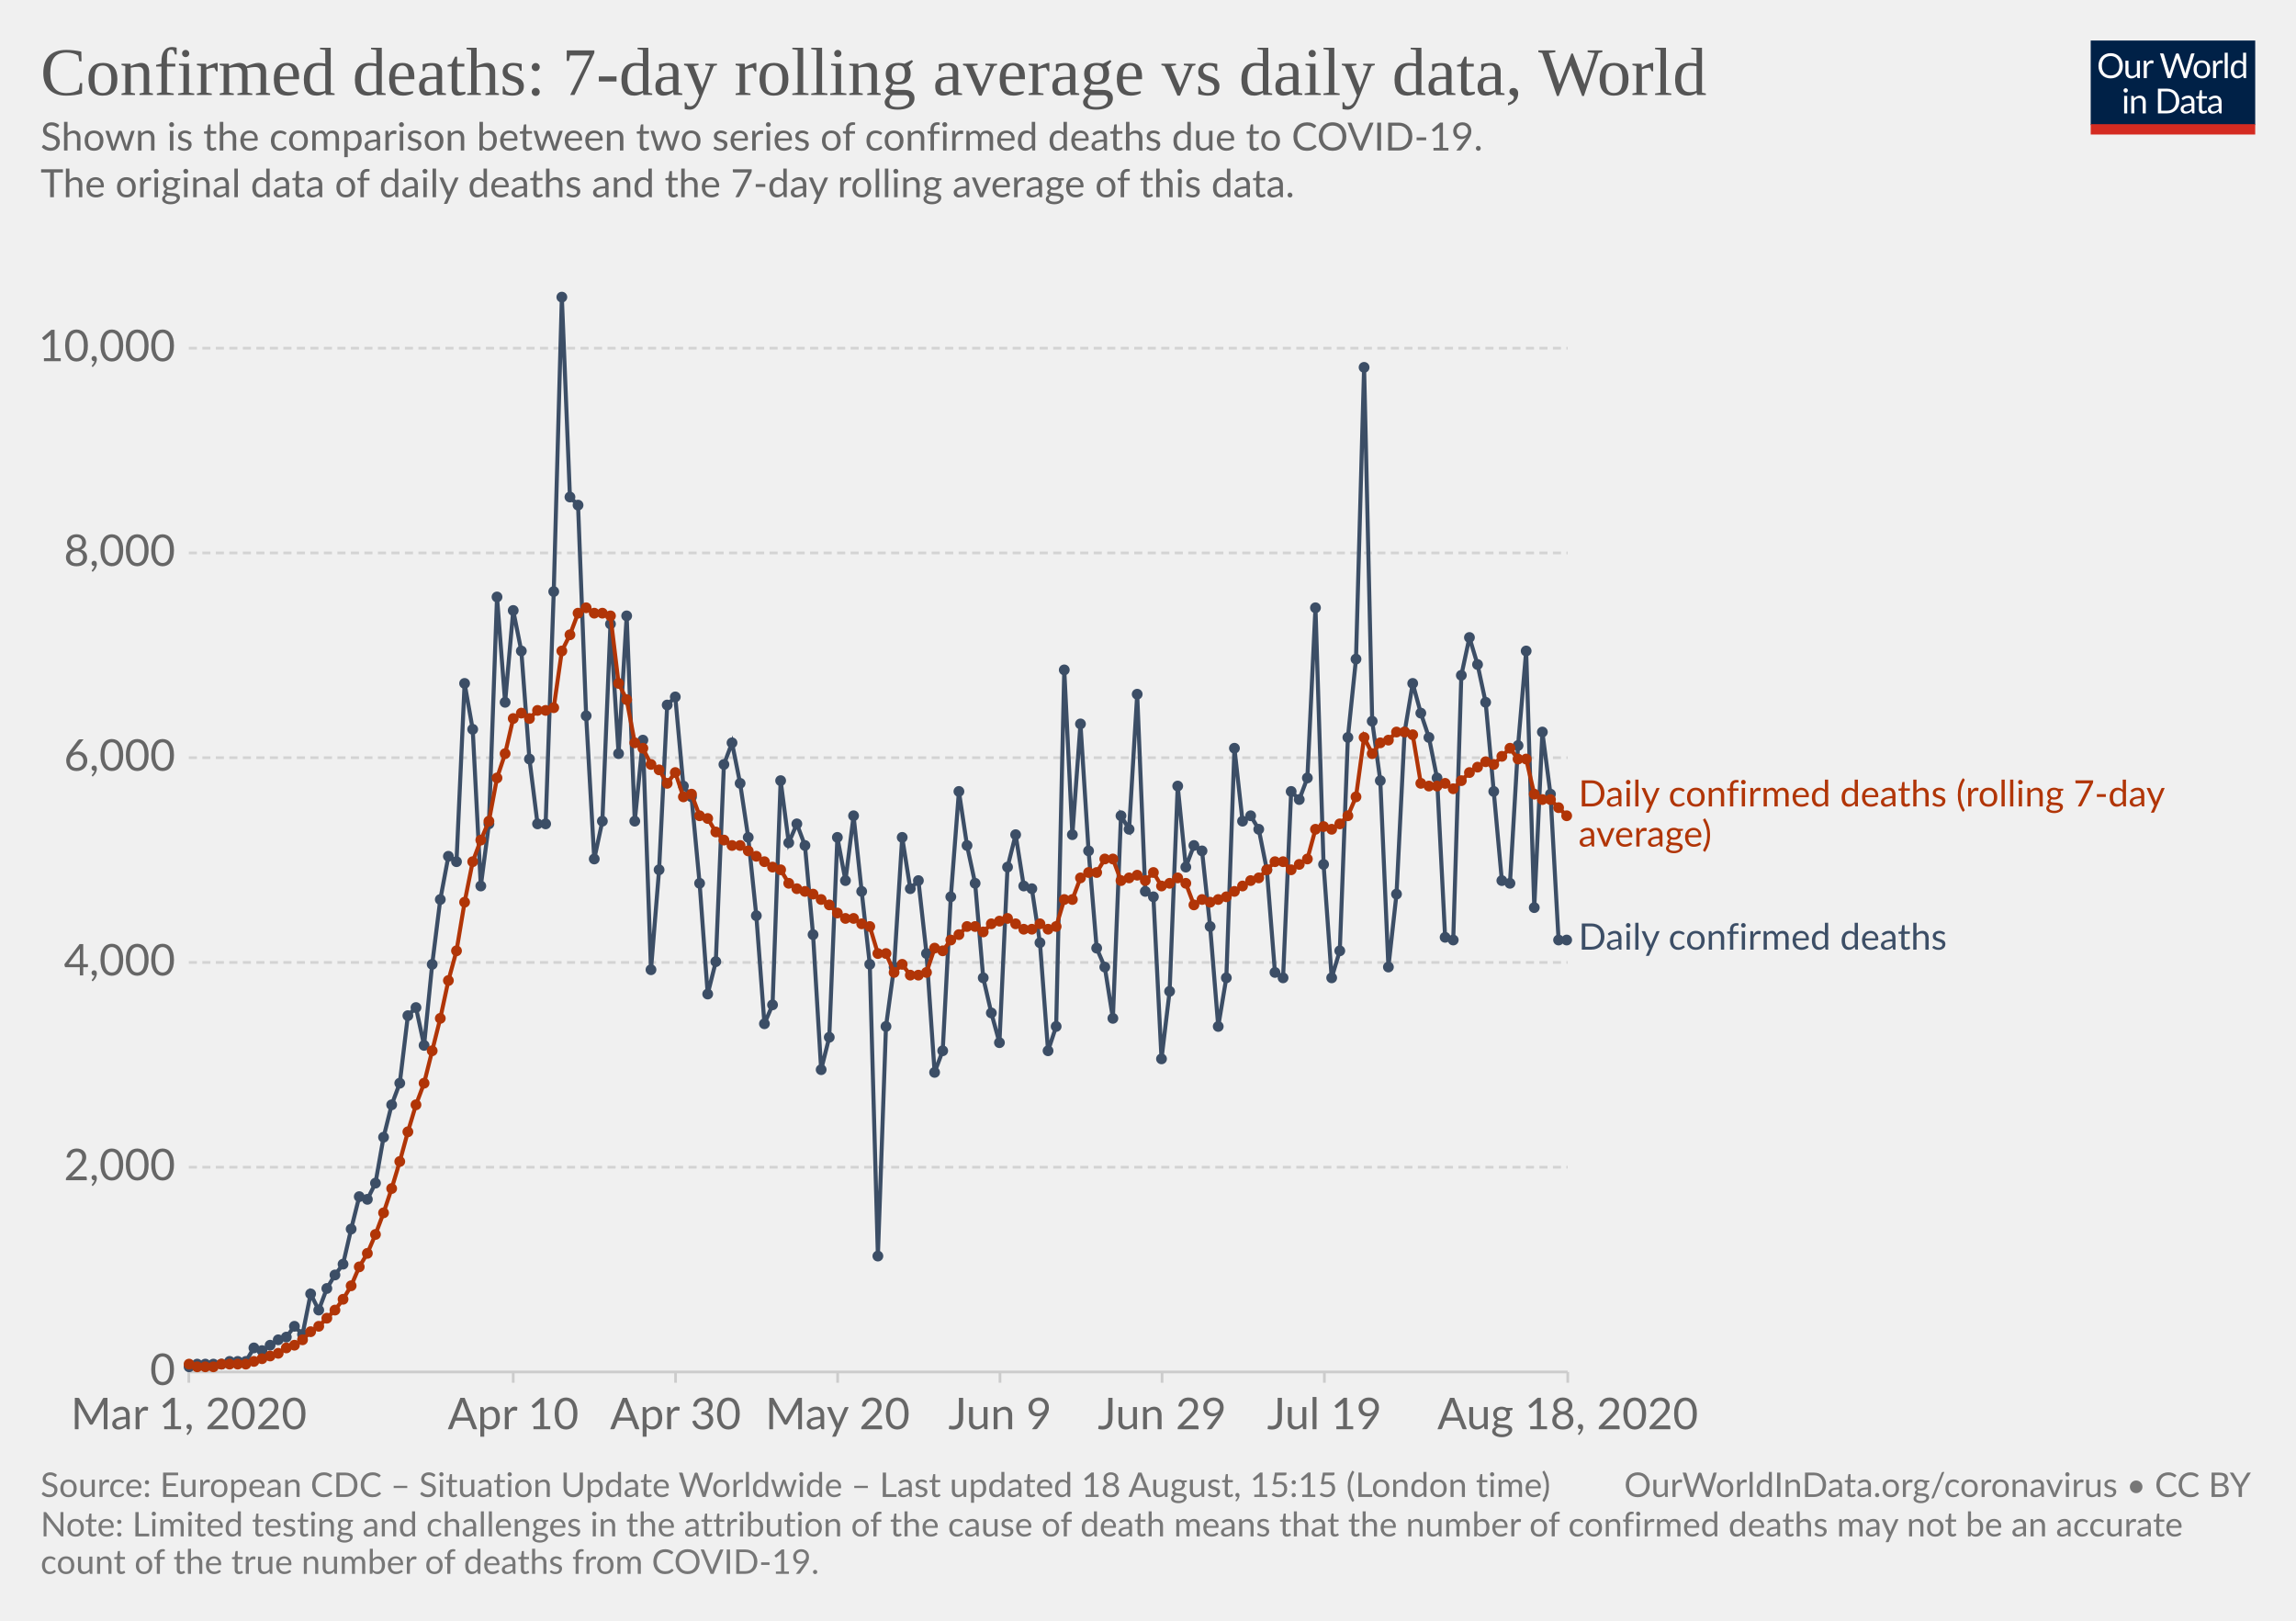
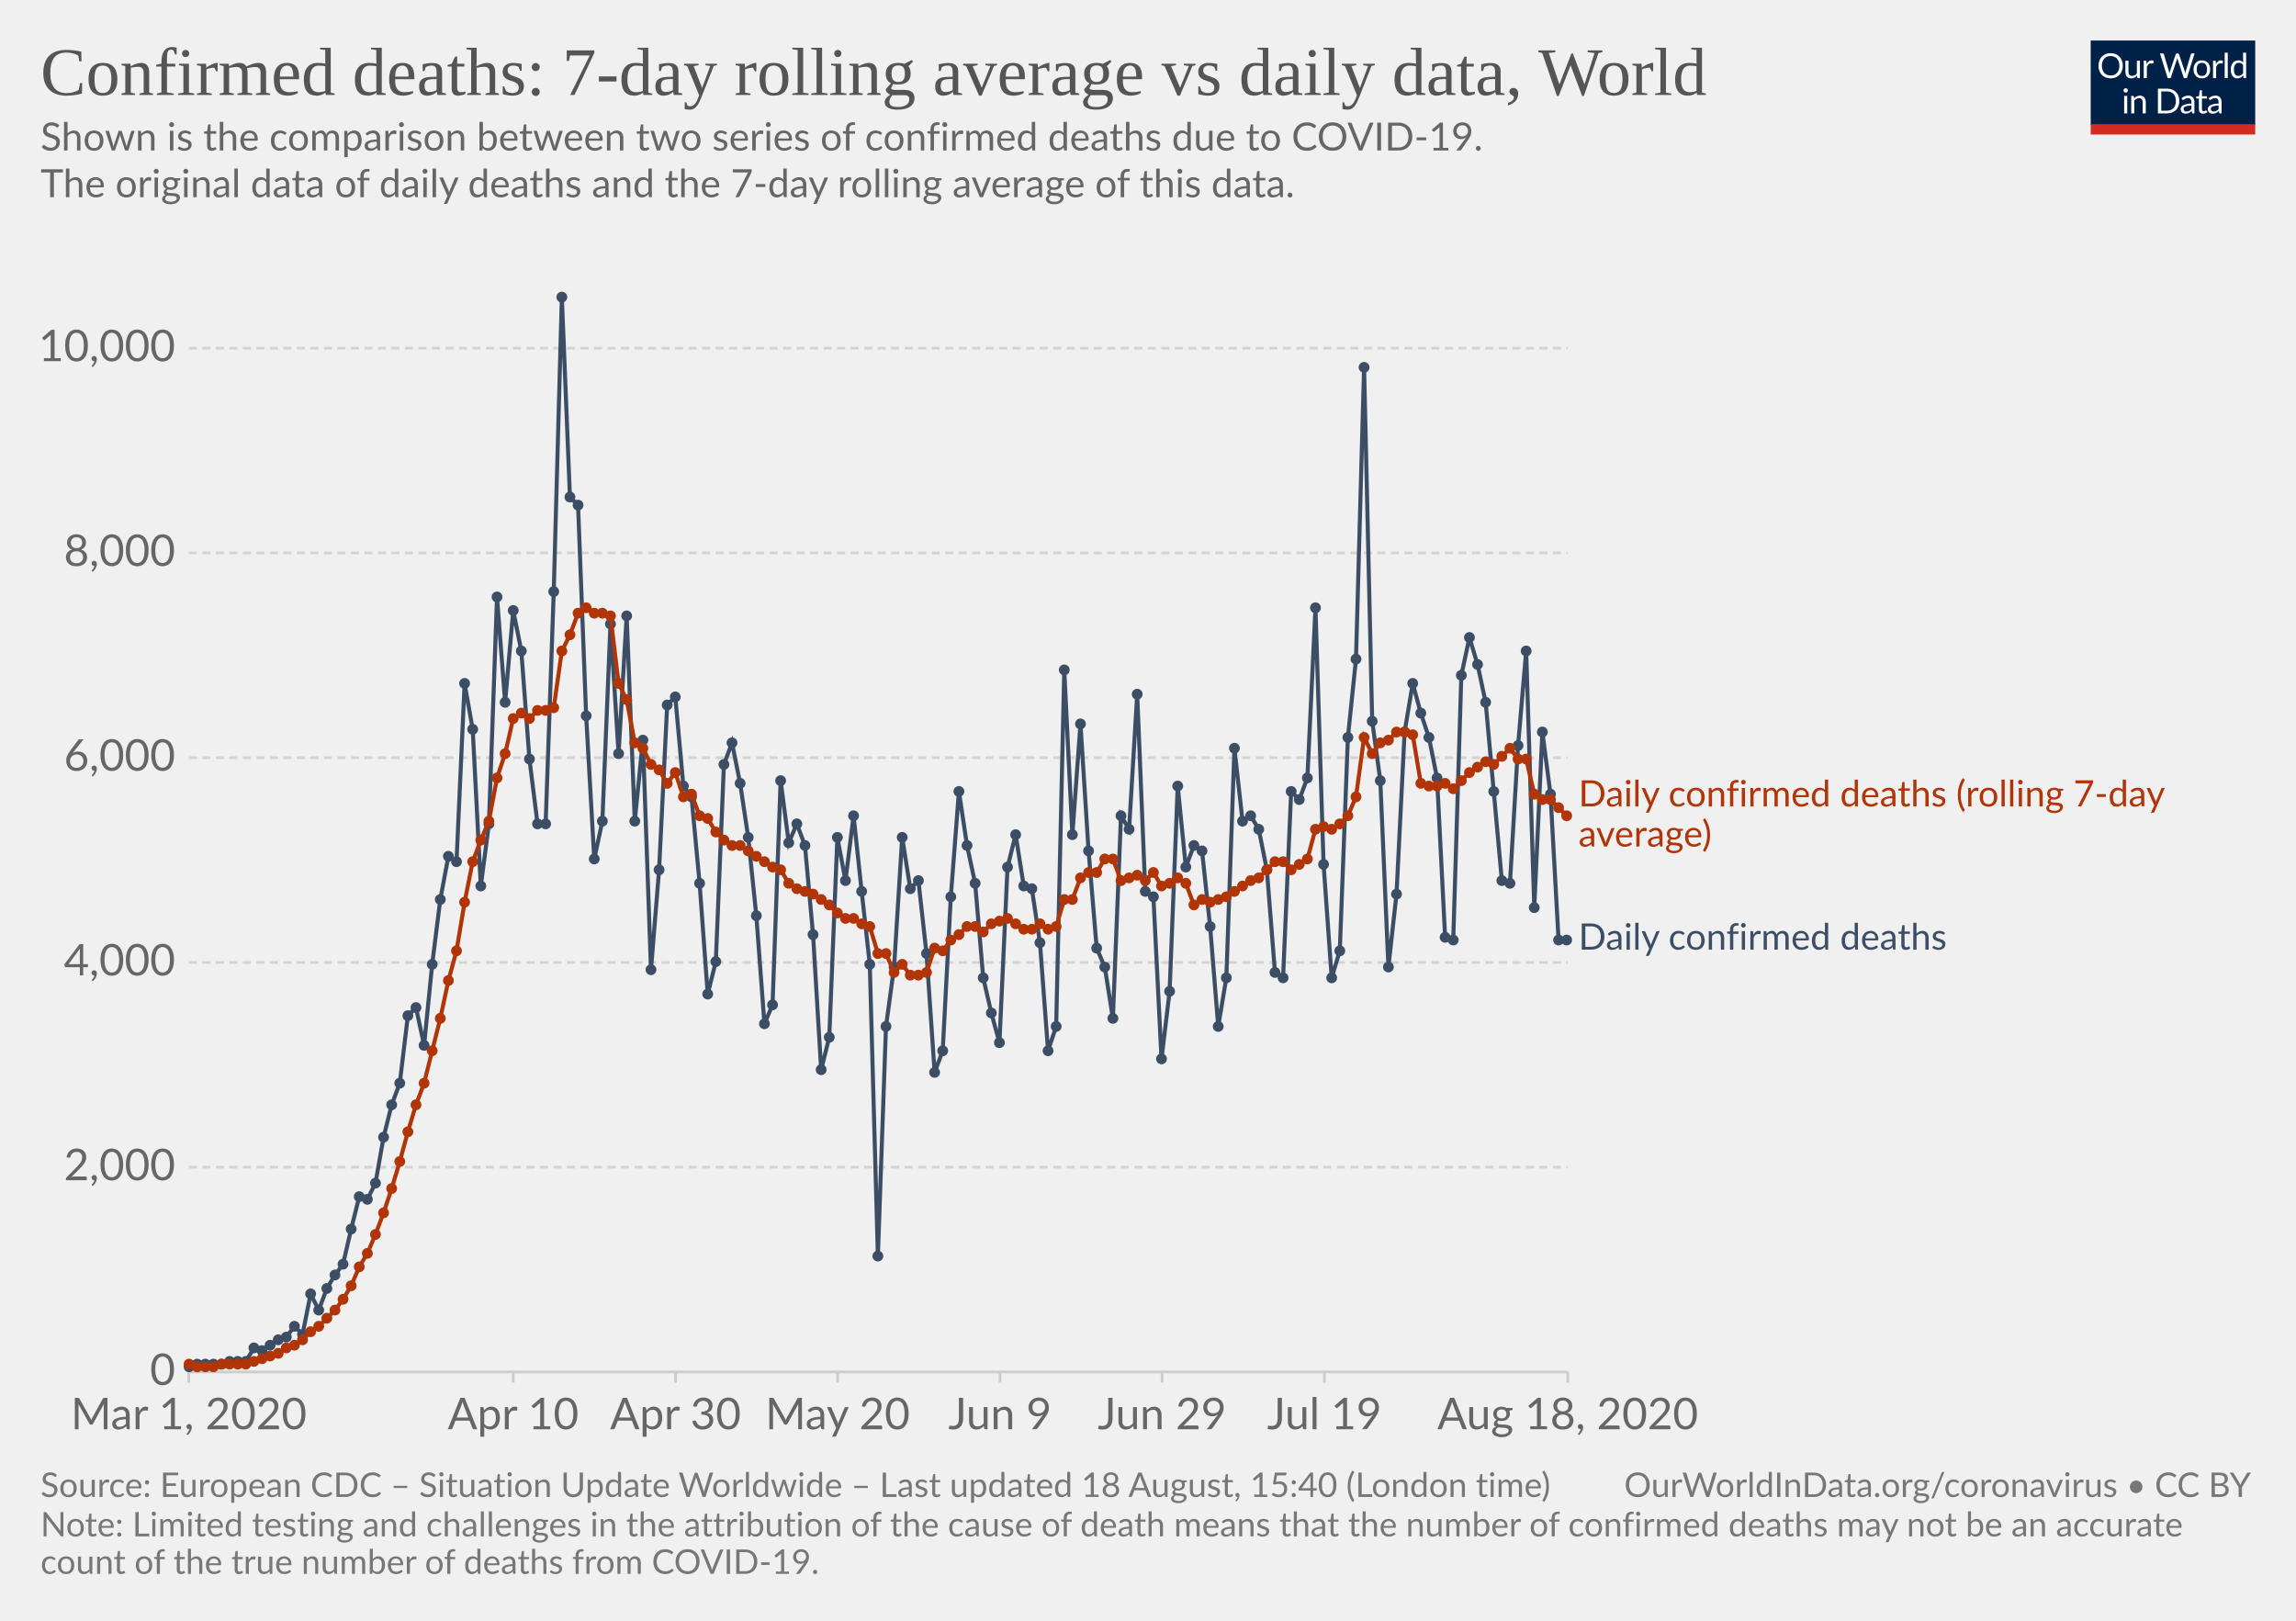
<svg xmlns="http://www.w3.org/2000/svg" version="1.1" style="background-color:#fff;-webkit-font-smoothing:antialiased" width="850" height="600" viewBox="0 0 850 600" font-family="Lato,'Helvetica Neue',Helvetica,Arial,sans-serif" font-size="18" text-rendering="optimizeLegibility">
  <g class="HeaderView">
    <g transform="matrix(.29 0 0 .29 774 15)">
      <svg width="210" height="120" viewBox="0 0 210 120" fill="none">
        <g clip-path="url(#clip0)">
          <path d="M0 0h210v107.89H0V0z" fill="#002147" />
          <path d="M40.98 32.25c0 2.36-.38 4.53-1.12 6.51a14.26 14.26 0 01-8.1 8.4c-1.9.78-4.02 1.17-6.34 1.17a16.6 16.6 0 01-6.33-1.17 14.31 14.31 0 01-8.08-8.4 18.29 18.29 0 01-1.12-6.51c0-2.36.38-4.53 1.12-6.5a14.32 14.32 0 018.07-8.44c1.92-.8 4.03-1.19 6.34-1.19 2.32 0 4.43.4 6.34 1.19 1.92.8 3.56 1.9 4.93 3.34a14.87 14.87 0 013.17 5.1 18.1 18.1 0 011.12 6.5zm-4.38 0c0-1.94-.26-3.68-.8-5.22a10.91 10.91 0 00-2.24-3.89 9.68 9.68 0 00-3.52-2.46 11.95 11.95 0 00-4.62-.86c-1.68 0-3.21.28-4.6.86a9.88 9.88 0 00-3.54 2.46 10.91 10.91 0 00-2.24 3.9c-.53 1.53-.8 3.27-.8 5.2 0 1.94.27 3.68.8 5.22a11.17 11.17 0 002.24 3.9 10.01 10.01 0 003.55 2.44c1.38.56 2.9.83 4.6.83 1.7 0 3.24-.27 4.61-.83a9.8 9.8 0 003.52-2.44 11.17 11.17 0 002.25-3.9c.53-1.54.8-3.28.8-5.21zm26.22-6.54V48H60.5c-.56 0-.9-.27-1.05-.81l-.31-2.4a12.45 12.45 0 01-3.26 2.6c-1.2.64-2.58.96-4.13.96-1.22 0-2.3-.2-3.24-.6a6.52 6.52 0 01-2.33-1.7 7.37 7.37 0 01-1.43-2.67c-.3-1.04-.46-2.2-.46-3.45V25.7h3.91v14.22c0 1.68.38 2.99 1.15 3.91.77.93 1.96 1.39 3.54 1.39 1.16 0 2.24-.27 3.23-.82a10.42 10.42 0 002.8-2.28V25.7h3.91zm8.61 4.47a9.94 9.94 0 012.6-3.56 5.64 5.64 0 013.76-1.3c.47 0 .92.05 1.34.15.44.1.83.27 1.17.49l-.3 2.92c-.09.37-.3.55-.66.55-.2 0-.5-.04-.9-.13a6.21 6.21 0 00-3.24.18c-.54.2-1.03.5-1.47.92-.42.4-.81.9-1.17 1.5-.33.58-.64 1.26-.92 2.02V48H67.7V25.71h2.25c.42 0 .72.08.88.25.16.16.27.44.33.83l.26 3.39zm61.16-13.7L122.75 48h-3.82l-7.99-24.05a21.95 21.95 0 01-.42-1.58 38.36 38.36 0 01-.44 1.58L102.05 48h-3.83L88.4 16.47h3.54c.38 0 .7.1.95.29.26.2.43.43.5.73l6.52 21.9c.1.4.2.83.28 1.28.1.46.2.94.29 1.46l.3-1.46c.12-.47.25-.9.38-1.27l7.41-21.91c.1-.25.26-.48.51-.69.27-.22.58-.33.95-.33h1.23c.38 0 .69.1.92.29.24.2.41.43.53.73l7.4 21.9a28.4 28.4 0 01.68 2.62 29.52 29.52 0 01.52-2.61l6.54-21.91c.07-.27.23-.5.48-.7.27-.21.58-.32.95-.32h3.32zm9.35 8.88c1.63 0 3.1.27 4.4.82a9.43 9.43 0 015.46 5.94c.5 1.4.74 2.98.74 4.73 0 1.76-.25 3.34-.74 4.75a9.43 9.43 0 01-5.46 5.92c-1.3.52-2.77.79-4.4.79-1.64 0-3.12-.27-4.44-.8a9.42 9.42 0 01-3.35-2.3c-.92-1-1.63-2.2-2.13-3.61-.49-1.41-.73-3-.73-4.75s.24-3.33.73-4.73c.5-1.43 1.2-2.64 2.13-3.63a9.4 9.4 0 013.35-2.31c1.32-.55 2.8-.82 4.44-.82zm0 19.89c2.2 0 3.84-.73 4.93-2.2 1.08-1.48 1.63-3.54 1.63-6.18 0-2.66-.55-4.72-1.63-6.2-1.09-1.49-2.73-2.23-4.93-2.23-1.12 0-2.09.2-2.93.57a5.7 5.7 0 00-2.06 1.65 7.5 7.5 0 00-1.24 2.67c-.26 1.04-.4 2.22-.4 3.54 0 2.64.55 4.7 1.64 6.18 1.1 1.47 2.76 2.2 4.99 2.2zm17.97-15.07a9.94 9.94 0 012.6-3.56 5.64 5.64 0 013.76-1.3c.47 0 .91.05 1.34.15.44.1.83.27 1.16.49l-.28 2.92c-.09.37-.31.55-.66.55-.2 0-.5-.04-.9-.13a6.2 6.2 0 00-3.24.18c-.54.2-1.03.5-1.47.92-.43.4-.82.9-1.17 1.5a13.1 13.1 0 00-.92 2.02V48h-3.94V25.71h2.24c.43 0 .72.08.88.25.17.16.28.44.33.83l.27 3.39zm15.04-14.59V48h-3.92V15.6h3.92zm19.55 15.43a6.22 6.22 0 00-2.38-2.05 6.7 6.7 0 00-2.86-.6c-2.07 0-3.66.75-4.77 2.23-1.12 1.48-1.68 3.6-1.68 6.33 0 1.46.13 2.7.38 3.74a7.29 7.29 0 001.1 2.56 4.35 4.35 0 001.78 1.45c.7.3 1.5.46 2.4.46 1.29 0 2.41-.3 3.36-.88a9.6 9.6 0 002.67-2.49V31.02zm3.91-15.43V48h-2.33c-.56 0-.9-.27-1.06-.81l-.35-2.71a12.13 12.13 0 01-3.25 2.77 8.28 8.28 0 01-4.23 1.06 7.31 7.31 0 01-6.14-2.9c-.73-.96-1.3-2.15-1.69-3.57a18.35 18.35 0 01.07-9.48 11.29 11.29 0 011.89-3.7 8.7 8.7 0 017.06-3.34 7.96 7.96 0 016.12 2.62V15.59h3.91zM46.61 70.71V93H42.7V70.71h3.91zm.84-7c0 .39-.08.75-.24 1.09a2.81 2.81 0 01-1.52 1.47 2.67 2.67 0 01-2.16 0 2.9 2.9 0 01-1.45-1.47 2.67 2.67 0 010-2.16c.15-.35.35-.65.6-.9.25-.27.53-.47.85-.62a2.67 2.67 0 012.16 0c.35.15.65.35.9.62.27.25.47.55.62.9.16.34.24.7.24 1.08zm7.97 10.24c.49-.54 1-1.04 1.54-1.48a9.85 9.85 0 013.66-1.84 8.96 8.96 0 015.43.35c.94.4 1.72.97 2.33 1.71a7.36 7.36 0 011.43 2.67c.32 1.04.49 2.19.49 3.45V93h-3.94V78.81c0-1.69-.4-3-1.17-3.92-.76-.93-1.93-1.4-3.5-1.4a6.6 6.6 0 00-3.25.83c-1 .56-1.92 1.31-2.77 2.27V93h-3.94V70.71h2.35c.56 0 .9.28 1.04.82l.3 2.42zm57.7 3.3c0 2.36-.37 4.5-1.11 6.44a14.3 14.3 0 01-3.17 4.98 14.1 14.1 0 01-4.93 3.2c-1.9.76-4.02 1.13-6.33 1.13H85.8V61.47h11.77c2.31 0 4.42.39 6.33 1.15a13.8 13.8 0 018.1 8.18 17.75 17.75 0 011.12 6.45zm-4.37 0c0-1.94-.26-3.67-.8-5.2a10.94 10.94 0 00-2.23-3.87 9.57 9.57 0 00-3.53-2.42 12.23 12.23 0 00-4.61-.83h-7.5v24.62h7.5c1.7 0 3.24-.28 4.61-.84a9.7 9.7 0 003.53-2.4 10.94 10.94 0 002.24-3.87c.53-1.53.8-3.26.8-5.2zm19.8 5.72c-1.8.06-3.34.2-4.62.44-1.26.22-2.3.51-3.1.88-.8.36-1.37.8-1.74 1.3-.35.5-.53 1.05-.53 1.67 0 .58.1 1.1.3 1.52a3 3 0 00.76 1.05c.34.27.73.46 1.17.6.45.11.94.17 1.45.17a7.28 7.28 0 003.5-.81 11.95 11.95 0 002.82-2.2v-4.62zm-12.65-9.11a12.73 12.73 0 013.98-2.66c1.43-.59 3-.88 4.73-.88 1.25 0 2.36.2 3.33.61a6.81 6.81 0 013.94 4.38c.33 1.04.5 2.19.5 3.43V93h-1.74a1.8 1.8 0 01-.88-.18c-.2-.13-.36-.38-.48-.74l-.44-2.12c-.59.55-1.16 1.03-1.72 1.46a9.48 9.48 0 01-3.74 1.7c-.69.15-1.46.23-2.3.23-.87 0-1.69-.12-2.45-.35a5.34 5.34 0 01-3.34-2.93 6.64 6.64 0 01-.49-2.64c0-.88.25-1.72.73-2.53a6.33 6.33 0 012.35-2.17c1.09-.63 2.5-1.15 4.25-1.54 1.75-.41 3.89-.65 6.42-.7v-1.75c0-1.73-.37-3.03-1.12-3.91-.75-.9-1.84-1.34-3.28-1.34-.97 0-1.78.12-2.44.37-.64.23-1.2.5-1.7.81l-1.23.82c-.33.23-.67.35-1 .35-.27 0-.5-.07-.69-.2a2.1 2.1 0 01-.48-.53l-.7-1.25zm27.67 19.5c-1.76 0-3.12-.5-4.07-1.48-.94-.98-1.41-2.4-1.41-4.25V74h-2.68a.9.9 0 01-.6-.2c-.16-.14-.24-.36-.24-.66v-1.56l3.65-.46.9-6.89a.9.9 0 01.29-.52.88.88 0 01.62-.22H142v7.67h6.44V74H142v13.38c0 .94.22 1.63.68 2.09.45.45 1.04.68 1.76.68a3.21 3.21 0 001.85-.53l.55-.35c.16-.12.3-.18.41-.18.2 0 .4.13.55.38l1.15 1.87a7.45 7.45 0 01-2.44 1.5c-.96.35-1.94.52-2.95.52zm19.68-10.4c-1.8.07-3.34.21-4.62.45-1.26.22-2.3.51-3.1.88-.8.36-1.37.8-1.74 1.3-.35.5-.53 1.05-.53 1.67 0 .58.1 1.1.3 1.52.18.42.44.77.76 1.05.34.27.73.46 1.17.6.45.11.94.17 1.45.17a7.3 7.3 0 003.5-.81 12.04 12.04 0 002.82-2.2v-4.62zm-12.65-9.1a12.72 12.72 0 013.99-2.66c1.42-.59 3-.88 4.72-.88 1.25 0 2.36.2 3.33.61a6.81 6.81 0 013.94 4.38c.33 1.04.5 2.19.5 3.43V93h-1.74a1.8 1.8 0 01-.88-.18c-.2-.13-.36-.38-.48-.74l-.44-2.12c-.59.55-1.16 1.03-1.72 1.46a9.48 9.48 0 01-3.74 1.7c-.69.15-1.46.23-2.3.23-.87 0-1.69-.12-2.45-.35a5.33 5.33 0 01-3.34-2.93 6.62 6.62 0 01-.49-2.64c0-.88.25-1.72.73-2.53a6.33 6.33 0 012.35-2.17c1.09-.63 2.5-1.15 4.25-1.54a31.2 31.2 0 016.42-.7v-1.75c0-1.73-.37-3.03-1.12-3.91-.75-.9-1.84-1.34-3.28-1.34-.97 0-1.78.12-2.44.37-.64.23-1.2.5-1.7.81-.46.3-.87.57-1.22.82-.34.23-.68.35-1.02.35-.26 0-.49-.07-.68-.2a1.88 1.88 0 01-.48-.53l-.7-1.25z" fill="#fff" />
          <path fill="#D42B21" d="M0 106.79h210V120H0z" />
        </g>
        <defs>
          <clipPath id="clip0">
            <path fill="#fff" d="M0 0h210v120H0z" />
          </clipPath>
        </defs>
      </svg>
    </g>
    <a href="https://ourworldindata.org/grapher/daily-confirmed-deaths-comparison-with-rolling-average" target="_blank" font-family="&quot;Playfair Display&quot;,Georgia,&quot;Times New Roman&quot;,serif">
      <text font-size="25.2" x="15" y="35.2" fill="#555">
        <tspan x="15" y="35.16">Confirmed deaths: 7-day rolling average vs daily data, World</tspan>
      </text>
    </a>
    <text font-size="14.4" x="15" y="55.7" fill="#666">
      <tspan x="15" y="55.72">Shown is the comparison between two series of confirmed deaths due to COVID-19.</tspan>
      <tspan x="15" y="73"> The original data of daily deaths and the 7-day rolling average of this data.</tspan>
      <tspan x="15" y="90.28" />
    </text>
  </g>
  <g class="LineChart">
    <defs>
      <clipPath id="a">
        <path d="M59.9 0h830v838.6h-830z" />
      </clipPath>
    </defs>
    <g class="AxisBoxView">
      <g class="HorizontalAxis">
        <path stroke="#ccc" d="M69.9 507.9v4M190 507.9v4M250.1 507.9v4M310.1 507.9v4M370.2 507.9v4M430.2 507.9v4M490.3 507.9v4M580.4 507.9v4" />
        <text x="69.9" y="529.1" fill="#666" text-anchor="middle" font-size="16.2">Mar 1, 2020</text>
        <text x="190" y="529.1" fill="#666" text-anchor="middle" font-size="16.2">Apr 10</text>
        <text x="250.1" y="529.1" fill="#666" text-anchor="middle" font-size="16.2">Apr 30</text>
        <text x="310.1" y="529.1" fill="#666" text-anchor="middle" font-size="16.2">May 20</text>
        <text x="370.2" y="529.1" fill="#666" text-anchor="middle" font-size="16.2">Jun 9</text>
        <text x="430.2" y="529.1" fill="#666" text-anchor="middle" font-size="16.2">Jun 29</text>
        <text x="490.3" y="529.1" fill="#666" text-anchor="middle" font-size="16.2">Jul 19</text>
        <text x="580.4" y="529.1" fill="#666" text-anchor="middle" font-size="16.2">Aug 18, 2020</text>
      </g>
      <g class="VerticalAxis" fill="#666" dominant-baseline="middle" text-anchor="end" font-size="16.2">
        <text x="64.9" y="507.9">0</text>
        <text x="64.9" y="432.1">2,000</text>
        <text x="64.9" y="356.3">4,000</text>
        <text x="64.9" y="280.5">6,000</text>
        <text x="64.9" y="204.7">8,000</text>
        <text x="64.9" y="128.9">10,000</text>
      </g>
      <g class="AxisGridLines horizontalLines">
        <path stroke="#ccc" d="M69.9 507.9h510.46" />
        <path stroke="#d3d3d3" stroke-dasharray="3,2" d="M69.9 432.1h510.46M69.9 356.3h510.46M69.9 280.5h510.46M69.9 204.7h510.46M69.9 128.9h510.46" />
      </g>
    </g>
    <g clip-path="url(#a)">
      <g class="HeightedLegend" cursor="default">
        <g class="legendMark">
          <text font-size="13.5" x="584.4" y="298.6" fill="#B13507">
            <tspan x="584.36" y="298.55">Daily confirmed deaths (rolling 7-day</tspan>
            <tspan x="584.36" y="313.4">average)</tspan>
          </text>
        </g>
        <g class="legendMark">
          <text font-size="13.5" x="584.4" y="351.6" fill="#3C4E66">
            <tspan x="584.36" y="351.55">Daily confirmed deaths</tspan>
          </text>
        </g>
      </g>
      <g class="Lines">
        <g class="key-World_0">
          <path stroke="#3C4E66" stroke-linecap="round" d="M70 506l3-1h9l3-1h6l3-5 3 1 3-2 3-2 3-1 3-4 3 3 3-15 3 6 3-8 3-5 3-4 3-13 3-12 3 1 3-6 3-17 3-12 3-8 3-25 3-3 3 14 3-30 3-24 3-16 3 2 3-66 3 17 3 58 3-23 3-84 3 39 3-34 3 15 3 40 3 24h3l3-86 3-109 3 74 3 3 3 78 3 53 3-14 3-73 3 48 3-51 3 76 3-30 3 85 3-37 3-61 3-3 3 33 3 4 3 32 3 41 3-12 3-73 3-8 3 15 3 20 3 29 3 40 3-7 3-83 3 23 3-7 3 8 3 33 3 50 3-12 3-74 3 16 3-24 3 28 3 27 3 108 3-85 3-22 3-48 3 19 3-3 3 27 3 44 3-8 3-57 3-39 3 20 3 14 3 35 3 13 3 11 3-65 3-12 3 19 3 1 3 20 3 40 3-9 3-132 3 61 3-41 3 47 3 36 3 7 3 19 3-75 3 5 3-50 3 73 3 2 3 60 3-25 3-76 3 30 3-8 3 2 3 28 3 37 3-18 3-85 3 27 3-2 3 5 3 15 3 38 3 2 3-69 3 3 3-8 3-63 3 95 3 42 3-10 3-79 3-29 3-108 3 131 3 22 3 69 3-27 3-60 3-18 3 11 3 9 3 15 3 59 3 1 3-98 3-14 3 10 3 14 3 33 3 33 3 1 3-51 3-35 3 95 3-65 3 23 3 54h3" fill="none" stroke-width="1.5" />
          <g fill="#3C4E66">
            <circle cx="70" cy="506" r="2" />
            <circle cx="73" cy="505" r="2" />
            <circle cx="76" cy="505" r="2" />
            <circle cx="79" cy="505" r="2" />
            <circle cx="82" cy="505" r="2" />
            <circle cx="85" cy="504" r="2" />
            <circle cx="88" cy="504" r="2" />
            <circle cx="91" cy="504" r="2" />
            <circle cx="94" cy="499" r="2" />
            <circle cx="97" cy="500" r="2" />
            <circle cx="100" cy="498" r="2" />
            <circle cx="103" cy="496" r="2" />
            <circle cx="106" cy="495" r="2" />
            <circle cx="109" cy="491" r="2" />
            <circle cx="112" cy="494" r="2" />
            <circle cx="115" cy="479" r="2" />
            <circle cx="118" cy="485" r="2" />
            <circle cx="121" cy="477" r="2" />
            <circle cx="124" cy="472" r="2" />
            <circle cx="127" cy="468" r="2" />
            <circle cx="130" cy="455" r="2" />
            <circle cx="133" cy="443" r="2" />
            <circle cx="136" cy="444" r="2" />
            <circle cx="139" cy="438" r="2" />
            <circle cx="142" cy="421" r="2" />
            <circle cx="145" cy="409" r="2" />
            <circle cx="148" cy="401" r="2" />
            <circle cx="151" cy="376" r="2" />
            <circle cx="154" cy="373" r="2" />
            <circle cx="157" cy="387" r="2" />
            <circle cx="160" cy="357" r="2" />
            <circle cx="163" cy="333" r="2" />
            <circle cx="166" cy="317" r="2" />
            <circle cx="169" cy="319" r="2" />
            <circle cx="172" cy="253" r="2" />
            <circle cx="175" cy="270" r="2" />
            <circle cx="178" cy="328" r="2" />
            <circle cx="181" cy="305" r="2" />
            <circle cx="184" cy="221" r="2" />
            <circle cx="187" cy="260" r="2" />
            <circle cx="190" cy="226" r="2" />
            <circle cx="193" cy="241" r="2" />
            <circle cx="196" cy="281" r="2" />
            <circle cx="199" cy="305" r="2" />
            <circle cx="202" cy="305" r="2" />
            <circle cx="205" cy="219" r="2" />
            <circle cx="208" cy="110" r="2" />
            <circle cx="211" cy="184" r="2" />
            <circle cx="214" cy="187" r="2" />
            <circle cx="217" cy="265" r="2" />
            <circle cx="220" cy="318" r="2" />
            <circle cx="223" cy="304" r="2" />
            <circle cx="226" cy="231" r="2" />
            <circle cx="229" cy="279" r="2" />
            <circle cx="232" cy="228" r="2" />
            <circle cx="235" cy="304" r="2" />
            <circle cx="238" cy="274" r="2" />
            <circle cx="241" cy="359" r="2" />
            <circle cx="244" cy="322" r="2" />
            <circle cx="247" cy="261" r="2" />
            <circle cx="250" cy="258" r="2" />
            <circle cx="253" cy="291" r="2" />
            <circle cx="256" cy="295" r="2" />
            <circle cx="259" cy="327" r="2" />
            <circle cx="262" cy="368" r="2" />
            <circle cx="265" cy="356" r="2" />
            <circle cx="268" cy="283" r="2" />
            <circle cx="271" cy="275" r="2" />
            <circle cx="274" cy="290" r="2" />
            <circle cx="277" cy="310" r="2" />
            <circle cx="280" cy="339" r="2" />
            <circle cx="283" cy="379" r="2" />
            <circle cx="286" cy="372" r="2" />
            <circle cx="289" cy="289" r="2" />
            <circle cx="292" cy="312" r="2" />
            <circle cx="295" cy="305" r="2" />
            <circle cx="298" cy="313" r="2" />
            <circle cx="301" cy="346" r="2" />
            <circle cx="304" cy="396" r="2" />
            <circle cx="307" cy="384" r="2" />
            <circle cx="310" cy="310" r="2" />
            <circle cx="313" cy="326" r="2" />
            <circle cx="316" cy="302" r="2" />
            <circle cx="319" cy="330" r="2" />
            <circle cx="322" cy="357" r="2" />
            <circle cx="325" cy="465" r="2" />
            <circle cx="328" cy="380" r="2" />
            <circle cx="331" cy="358" r="2" />
            <circle cx="334" cy="310" r="2" />
            <circle cx="337" cy="329" r="2" />
            <circle cx="340" cy="326" r="2" />
            <circle cx="343" cy="353" r="2" />
            <circle cx="346" cy="397" r="2" />
            <circle cx="349" cy="389" r="2" />
            <circle cx="352" cy="332" r="2" />
            <circle cx="355" cy="293" r="2" />
            <circle cx="358" cy="313" r="2" />
            <circle cx="361" cy="327" r="2" />
            <circle cx="364" cy="362" r="2" />
            <circle cx="367" cy="375" r="2" />
            <circle cx="370" cy="386" r="2" />
            <circle cx="373" cy="321" r="2" />
            <circle cx="376" cy="309" r="2" />
            <circle cx="379" cy="328" r="2" />
            <circle cx="382" cy="329" r="2" />
            <circle cx="385" cy="349" r="2" />
            <circle cx="388" cy="389" r="2" />
            <circle cx="391" cy="380" r="2" />
            <circle cx="394" cy="248" r="2" />
            <circle cx="397" cy="309" r="2" />
            <circle cx="400" cy="268" r="2" />
            <circle cx="403" cy="315" r="2" />
            <circle cx="406" cy="351" r="2" />
            <circle cx="409" cy="358" r="2" />
            <circle cx="412" cy="377" r="2" />
            <circle cx="415" cy="302" r="2" />
            <circle cx="418" cy="307" r="2" />
            <circle cx="421" cy="257" r="2" />
            <circle cx="424" cy="330" r="2" />
            <circle cx="427" cy="332" r="2" />
            <circle cx="430" cy="392" r="2" />
            <circle cx="433" cy="367" r="2" />
            <circle cx="436" cy="291" r="2" />
            <circle cx="439" cy="321" r="2" />
            <circle cx="442" cy="313" r="2" />
            <circle cx="445" cy="315" r="2" />
            <circle cx="448" cy="343" r="2" />
            <circle cx="451" cy="380" r="2" />
            <circle cx="454" cy="362" r="2" />
            <circle cx="457" cy="277" r="2" />
            <circle cx="460" cy="304" r="2" />
            <circle cx="463" cy="302" r="2" />
            <circle cx="466" cy="307" r="2" />
            <circle cx="469" cy="322" r="2" />
            <circle cx="472" cy="360" r="2" />
            <circle cx="475" cy="362" r="2" />
            <circle cx="478" cy="293" r="2" />
            <circle cx="481" cy="296" r="2" />
            <circle cx="484" cy="288" r="2" />
            <circle cx="487" cy="225" r="2" />
            <circle cx="490" cy="320" r="2" />
            <circle cx="493" cy="362" r="2" />
            <circle cx="496" cy="352" r="2" />
            <circle cx="499" cy="273" r="2" />
            <circle cx="502" cy="244" r="2" />
            <circle cx="505" cy="136" r="2" />
            <circle cx="508" cy="267" r="2" />
            <circle cx="511" cy="289" r="2" />
            <circle cx="514" cy="358" r="2" />
            <circle cx="517" cy="331" r="2" />
            <circle cx="520" cy="271" r="2" />
            <circle cx="523" cy="253" r="2" />
            <circle cx="526" cy="264" r="2" />
            <circle cx="529" cy="273" r="2" />
            <circle cx="532" cy="288" r="2" />
            <circle cx="535" cy="347" r="2" />
            <circle cx="538" cy="348" r="2" />
            <circle cx="541" cy="250" r="2" />
            <circle cx="544" cy="236" r="2" />
            <circle cx="547" cy="246" r="2" />
            <circle cx="550" cy="260" r="2" />
            <circle cx="553" cy="293" r="2" />
            <circle cx="556" cy="326" r="2" />
            <circle cx="559" cy="327" r="2" />
            <circle cx="562" cy="276" r="2" />
            <circle cx="565" cy="241" r="2" />
            <circle cx="568" cy="336" r="2" />
            <circle cx="571" cy="271" r="2" />
            <circle cx="574" cy="294" r="2" />
            <circle cx="577" cy="348" r="2" />
            <circle cx="580" cy="348" r="2" />
          </g>
        </g>
        <g class="key-World_1">
          <path stroke="#B13507" stroke-linecap="round" d="M70 505l3 1h6l3-1h9l3-1 3-1 3-1 3-1 3-2 3-1 3-2 3-3 3-2 3-3 3-3 3-4 3-5 3-7 3-5 3-7 3-8 3-9 3-10 3-11 3-10 3-8 3-12 3-12 3-14 3-11 3-18 3-15 3-8 3-7 3-16 3-9 3-13 3-2 3 2 3-3h3l3-1 3-21 3-6 3-8 3-2 3 2h3l3 1 3 25 3 6 3 16 3 2 3 6 3 2 3 5 3-4 3 9 3-1 3 8 3 1 3 5 3 3 3 2h3l3 2 3 2 3 2 3 2 3 1 3 5 3 2 3 1 3 1 3 2 3 2 3 3 3 2h3l3 2 3 1 3 10h3l3 7 3-3 3 4h3l3-1 3-9 3 1 3-4 3-2 3-3h3l3 2 3-3 3-1 3-1 3 2 3 2h3l3-2 3 2 3-1 3-10h3l3-8 3-2h3l3-5h3l3 8 3-1 3-1 3 2 3-3 3 5 3-1 3-2 3 2 3 8 3-2 3 1 3-1 3-1 3-2 3-2 3-2 3-1 3-3 3-3h3l3 3 3-2 3-2 3-11 3-1 3 1 3-2 3-3 3-7 3-22 3 6 3-4 3-1 3-3h3l3 1 3 18 3 1h3l3-1 3 2 3-3 3-3 3-2 3-2 3 1 3-3 3-3 3 4h3l3 13 3 2h3l3 3 3 3" fill="none" stroke-width="1.5" />
          <g fill="#B13507">
            <circle cx="70" cy="505" r="2" />
            <circle cx="73" cy="506" r="2" />
            <circle cx="76" cy="506" r="2" />
            <circle cx="79" cy="506" r="2" />
            <circle cx="82" cy="505" r="2" />
            <circle cx="85" cy="505" r="2" />
            <circle cx="88" cy="505" r="2" />
            <circle cx="91" cy="505" r="2" />
            <circle cx="94" cy="504" r="2" />
            <circle cx="97" cy="503" r="2" />
            <circle cx="100" cy="502" r="2" />
            <circle cx="103" cy="501" r="2" />
            <circle cx="106" cy="499" r="2" />
            <circle cx="109" cy="498" r="2" />
            <circle cx="112" cy="496" r="2" />
            <circle cx="115" cy="493" r="2" />
            <circle cx="118" cy="491" r="2" />
            <circle cx="121" cy="488" r="2" />
            <circle cx="124" cy="485" r="2" />
            <circle cx="127" cy="481" r="2" />
            <circle cx="130" cy="476" r="2" />
            <circle cx="133" cy="469" r="2" />
            <circle cx="136" cy="464" r="2" />
            <circle cx="139" cy="457" r="2" />
            <circle cx="142" cy="449" r="2" />
            <circle cx="145" cy="440" r="2" />
            <circle cx="148" cy="430" r="2" />
            <circle cx="151" cy="419" r="2" />
            <circle cx="154" cy="409" r="2" />
            <circle cx="157" cy="401" r="2" />
            <circle cx="160" cy="389" r="2" />
            <circle cx="163" cy="377" r="2" />
            <circle cx="166" cy="363" r="2" />
            <circle cx="169" cy="352" r="2" />
            <circle cx="172" cy="334" r="2" />
            <circle cx="175" cy="319" r="2" />
            <circle cx="178" cy="311" r="2" />
            <circle cx="181" cy="304" r="2" />
            <circle cx="184" cy="288" r="2" />
            <circle cx="187" cy="279" r="2" />
            <circle cx="190" cy="266" r="2" />
            <circle cx="193" cy="264" r="2" />
            <circle cx="196" cy="266" r="2" />
            <circle cx="199" cy="263" r="2" />
            <circle cx="202" cy="263" r="2" />
            <circle cx="205" cy="262" r="2" />
            <circle cx="208" cy="241" r="2" />
            <circle cx="211" cy="235" r="2" />
            <circle cx="214" cy="227" r="2" />
            <circle cx="217" cy="225" r="2" />
            <circle cx="220" cy="227" r="2" />
            <circle cx="223" cy="227" r="2" />
            <circle cx="226" cy="228" r="2" />
            <circle cx="229" cy="253" r="2" />
            <circle cx="232" cy="259" r="2" />
            <circle cx="235" cy="275" r="2" />
            <circle cx="238" cy="277" r="2" />
            <circle cx="241" cy="283" r="2" />
            <circle cx="244" cy="285" r="2" />
            <circle cx="247" cy="290" r="2" />
            <circle cx="250" cy="286" r="2" />
            <circle cx="253" cy="295" r="2" />
            <circle cx="256" cy="294" r="2" />
            <circle cx="259" cy="302" r="2" />
            <circle cx="262" cy="303" r="2" />
            <circle cx="265" cy="308" r="2" />
            <circle cx="268" cy="311" r="2" />
            <circle cx="271" cy="313" r="2" />
            <circle cx="274" cy="313" r="2" />
            <circle cx="277" cy="315" r="2" />
            <circle cx="280" cy="317" r="2" />
            <circle cx="283" cy="319" r="2" />
            <circle cx="286" cy="321" r="2" />
            <circle cx="289" cy="322" r="2" />
            <circle cx="292" cy="327" r="2" />
            <circle cx="295" cy="329" r="2" />
            <circle cx="298" cy="330" r="2" />
            <circle cx="301" cy="331" r="2" />
            <circle cx="304" cy="333" r="2" />
            <circle cx="307" cy="335" r="2" />
            <circle cx="310" cy="338" r="2" />
            <circle cx="313" cy="340" r="2" />
            <circle cx="316" cy="340" r="2" />
            <circle cx="319" cy="342" r="2" />
            <circle cx="322" cy="343" r="2" />
            <circle cx="325" cy="353" r="2" />
            <circle cx="328" cy="353" r="2" />
            <circle cx="331" cy="360" r="2" />
            <circle cx="334" cy="357" r="2" />
            <circle cx="337" cy="361" r="2" />
            <circle cx="340" cy="361" r="2" />
            <circle cx="343" cy="360" r="2" />
            <circle cx="346" cy="351" r="2" />
            <circle cx="349" cy="352" r="2" />
            <circle cx="352" cy="348" r="2" />
            <circle cx="355" cy="346" r="2" />
            <circle cx="358" cy="343" r="2" />
            <circle cx="361" cy="343" r="2" />
            <circle cx="364" cy="345" r="2" />
            <circle cx="367" cy="342" r="2" />
            <circle cx="370" cy="341" r="2" />
            <circle cx="373" cy="340" r="2" />
            <circle cx="376" cy="342" r="2" />
            <circle cx="379" cy="344" r="2" />
            <circle cx="382" cy="344" r="2" />
            <circle cx="385" cy="342" r="2" />
            <circle cx="388" cy="344" r="2" />
            <circle cx="391" cy="343" r="2" />
            <circle cx="394" cy="333" r="2" />
            <circle cx="397" cy="333" r="2" />
            <circle cx="400" cy="325" r="2" />
            <circle cx="403" cy="323" r="2" />
            <circle cx="406" cy="323" r="2" />
            <circle cx="409" cy="318" r="2" />
            <circle cx="412" cy="318" r="2" />
            <circle cx="415" cy="326" r="2" />
            <circle cx="418" cy="325" r="2" />
            <circle cx="421" cy="324" r="2" />
            <circle cx="424" cy="326" r="2" />
            <circle cx="427" cy="323" r="2" />
            <circle cx="430" cy="328" r="2" />
            <circle cx="433" cy="327" r="2" />
            <circle cx="436" cy="325" r="2" />
            <circle cx="439" cy="327" r="2" />
            <circle cx="442" cy="335" r="2" />
            <circle cx="445" cy="333" r="2" />
            <circle cx="448" cy="334" r="2" />
            <circle cx="451" cy="333" r="2" />
            <circle cx="454" cy="332" r="2" />
            <circle cx="457" cy="330" r="2" />
            <circle cx="460" cy="328" r="2" />
            <circle cx="463" cy="326" r="2" />
            <circle cx="466" cy="325" r="2" />
            <circle cx="469" cy="322" r="2" />
            <circle cx="472" cy="319" r="2" />
            <circle cx="475" cy="319" r="2" />
            <circle cx="478" cy="322" r="2" />
            <circle cx="481" cy="320" r="2" />
            <circle cx="484" cy="318" r="2" />
            <circle cx="487" cy="307" r="2" />
            <circle cx="490" cy="306" r="2" />
            <circle cx="493" cy="307" r="2" />
            <circle cx="496" cy="305" r="2" />
            <circle cx="499" cy="302" r="2" />
            <circle cx="502" cy="295" r="2" />
            <circle cx="505" cy="273" r="2" />
            <circle cx="508" cy="279" r="2" />
            <circle cx="511" cy="275" r="2" />
            <circle cx="514" cy="274" r="2" />
            <circle cx="517" cy="271" r="2" />
            <circle cx="520" cy="271" r="2" />
            <circle cx="523" cy="272" r="2" />
            <circle cx="526" cy="290" r="2" />
            <circle cx="529" cy="291" r="2" />
            <circle cx="532" cy="291" r="2" />
            <circle cx="535" cy="290" r="2" />
            <circle cx="538" cy="292" r="2" />
            <circle cx="541" cy="289" r="2" />
            <circle cx="544" cy="286" r="2" />
            <circle cx="547" cy="284" r="2" />
            <circle cx="550" cy="282" r="2" />
            <circle cx="553" cy="283" r="2" />
            <circle cx="556" cy="280" r="2" />
            <circle cx="559" cy="277" r="2" />
            <circle cx="562" cy="281" r="2" />
            <circle cx="565" cy="281" r="2" />
            <circle cx="568" cy="294" r="2" />
            <circle cx="571" cy="296" r="2" />
            <circle cx="574" cy="296" r="2" />
            <circle cx="577" cy="299" r="2" />
            <circle cx="580" cy="302" r="2" />
          </g>
        </g>
      </g>
    </g>
  </g>
  <g class="SourcesFooter" fill="#777">
    <g class="clickable" fill="#777">
      <text font-size="12.6" x="15" y="554.2">
-         <tspan x="15" y="554.18">Source: European CDC – Situation Update Worldwide – Last updated 18 August, 15:15 (London time)</tspan>
+         <tspan x="15" y="554.18">Source: European CDC – Situation Update Worldwide – Last updated 18 August, 15:40 (London time)</tspan>
      </text>
    </g>
    <text font-size="12.6" x="15" y="568.8">
      <tspan x="15" y="568.78">Note: Limited testing and challenges in the attribution of the cause of death means that the number of confirmed deaths may not be an accurate</tspan>
      <tspan x="15" y="582.64">count of the true number of deaths from COVID-19.</tspan>
    </text>
    <text font-size="12.6" x="601.3" y="554.2">
      <tspan x="601.27" y="554.18">
        <a target="_blank" href="https://ourworldindata.org/coronavirus" fill="#777">OurWorldInData.org/coronavirus</a> • <a class="cclogo" href="http://creativecommons.org/licenses/by/4.0/deed.en_US" target="_blank" fill="#777">CC BY</a>
      </tspan>
    </text>
  </g>
</svg>
